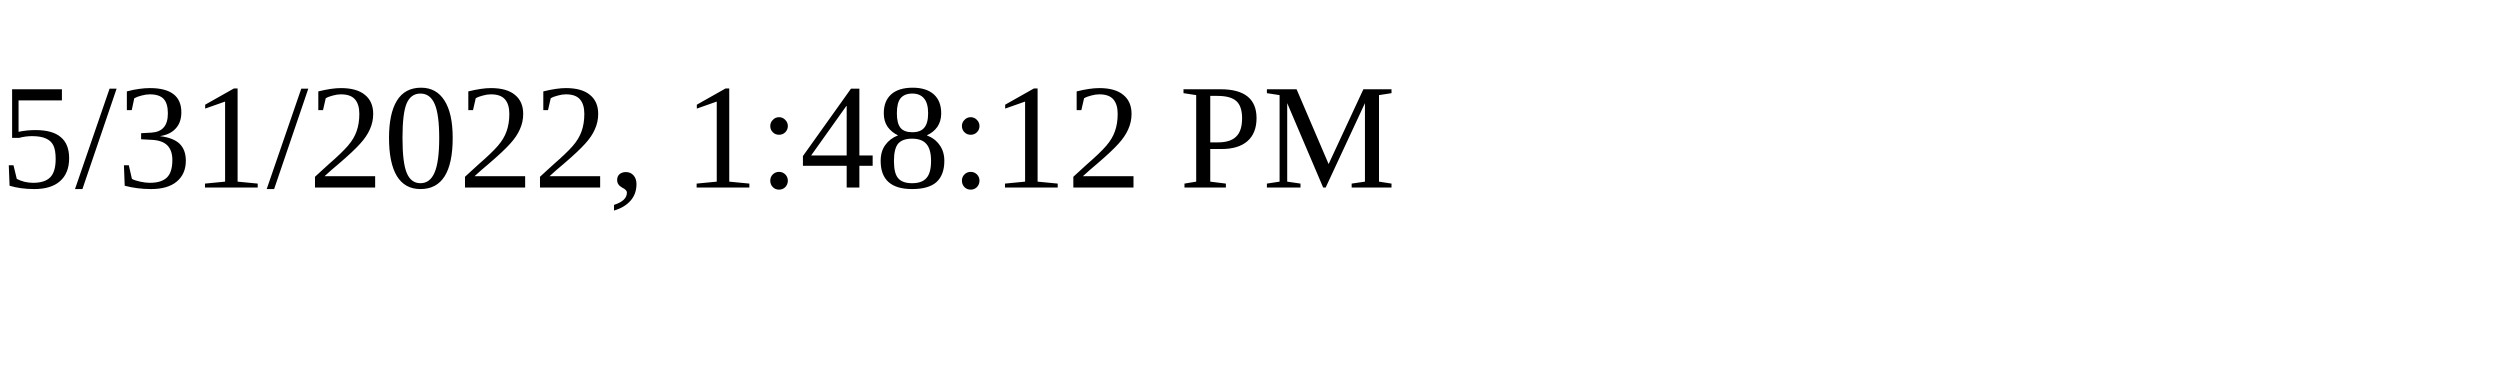
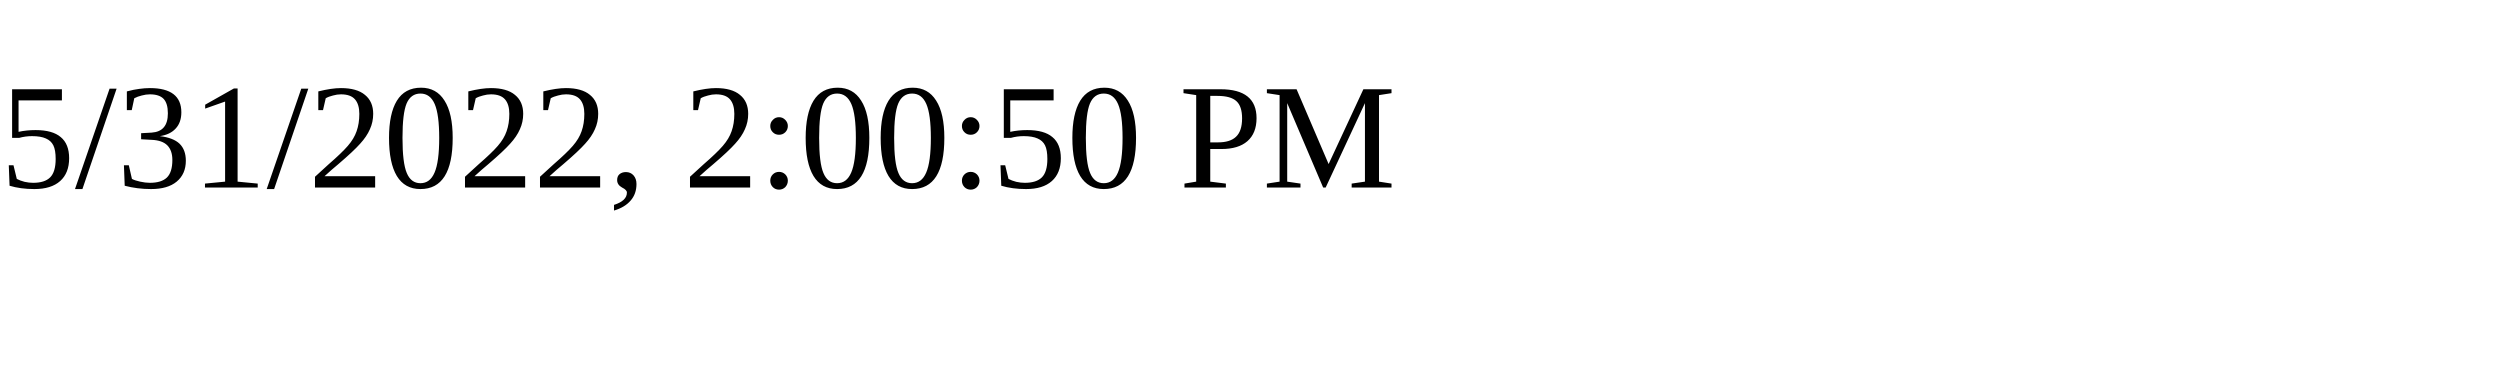
<svg xmlns="http://www.w3.org/2000/svg" height="30" width="200">
-   <text x="0" y="15">5/31/2022, 1:48:12 PM</text>
+   <text x="0" y="15">5/31/2022, 2:00:50 PM</text>
</svg>
